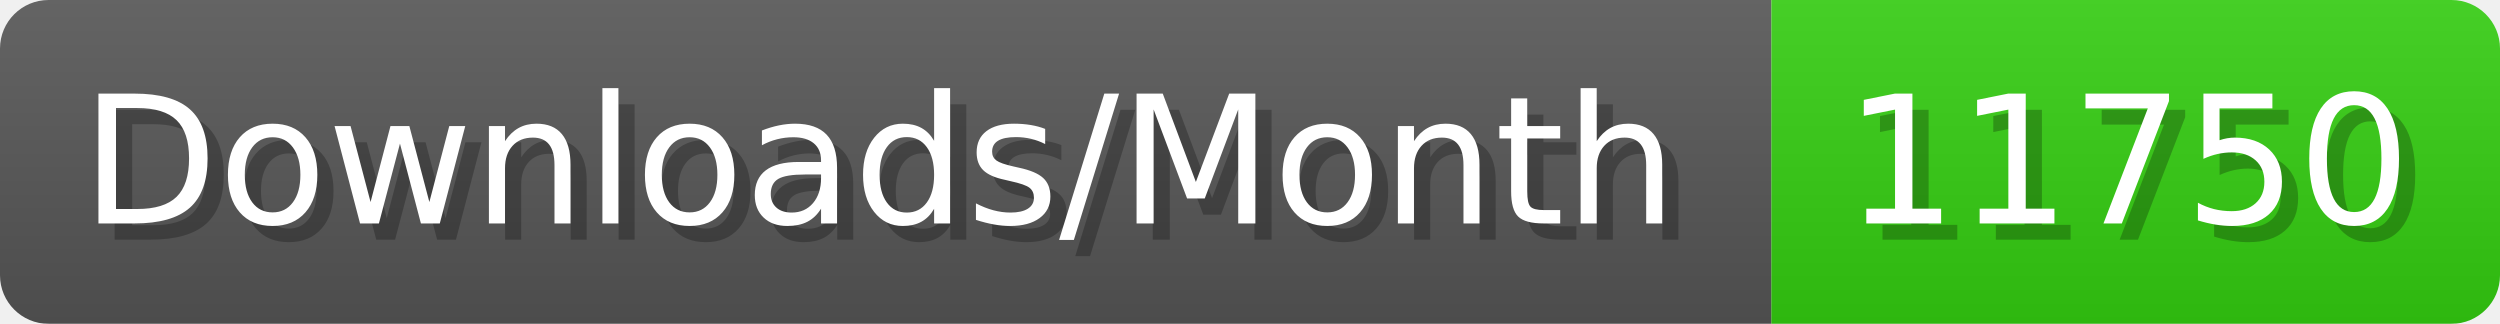
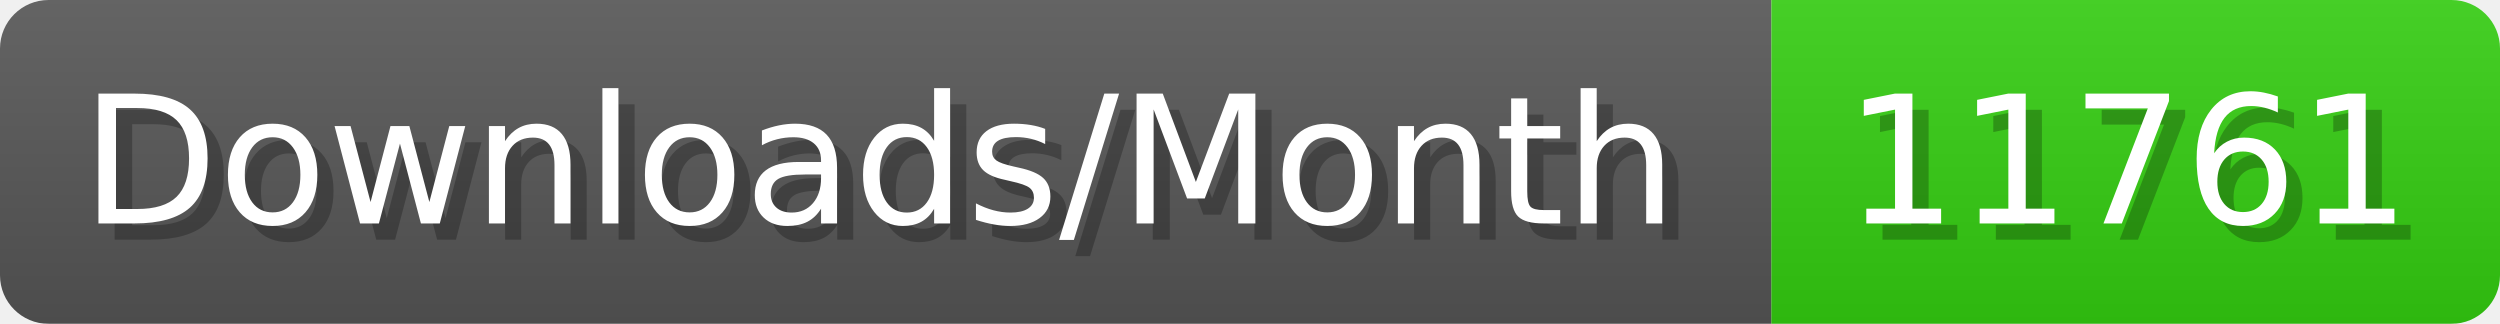
- <svg xmlns="http://www.w3.org/2000/svg" width="154.4" height="20" viewBox="0 0 1544 200" role="img" aria-label="Downloads/Month: 11750">
+ <svg xmlns="http://www.w3.org/2000/svg" width="154.4" height="20" viewBox="0 0 1544 200" role="img" aria-label="Downloads/Month: 11761">
  <linearGradient id="YlXUI" x2="0" y2="100%">
    <stop offset="0" stop-opacity=".1" stop-color="#EEE" />
    <stop offset="1" stop-opacity=".1" />
  </linearGradient>
  <mask id="JHhop">
    <rect width="1544" height="200" rx="30" fill="#FFF" />
  </mask>
  <g mask="url(#JHhop)">
    <rect width="1094" height="200" fill="#555" />
    <rect width="450" height="200" fill="#3C1" x="1094" />
    <rect width="1544" height="200" fill="url(#YlXUI)" />
  </g>
  <g aria-hidden="true" fill="#fff" text-anchor="start" font-family="Verdana,DejaVu Sans,sans-serif" font-size="110">
    <text x="60" y="148" textLength="994" fill="#000" opacity="0.25">Downloads/Month</text>
    <text x="50" y="138" textLength="994">Downloads/Month</text>
-     <text x="1149" y="148" textLength="350" fill="#000" opacity="0.25">11750</text>
-     <text x="1139" y="138" textLength="350">11750</text>
+     <text x="1149" y="148" textLength="350" fill="#000" opacity="0.25">11761</text>
+     <text x="1139" y="138" textLength="350">11761</text>
  </g>
</svg>
